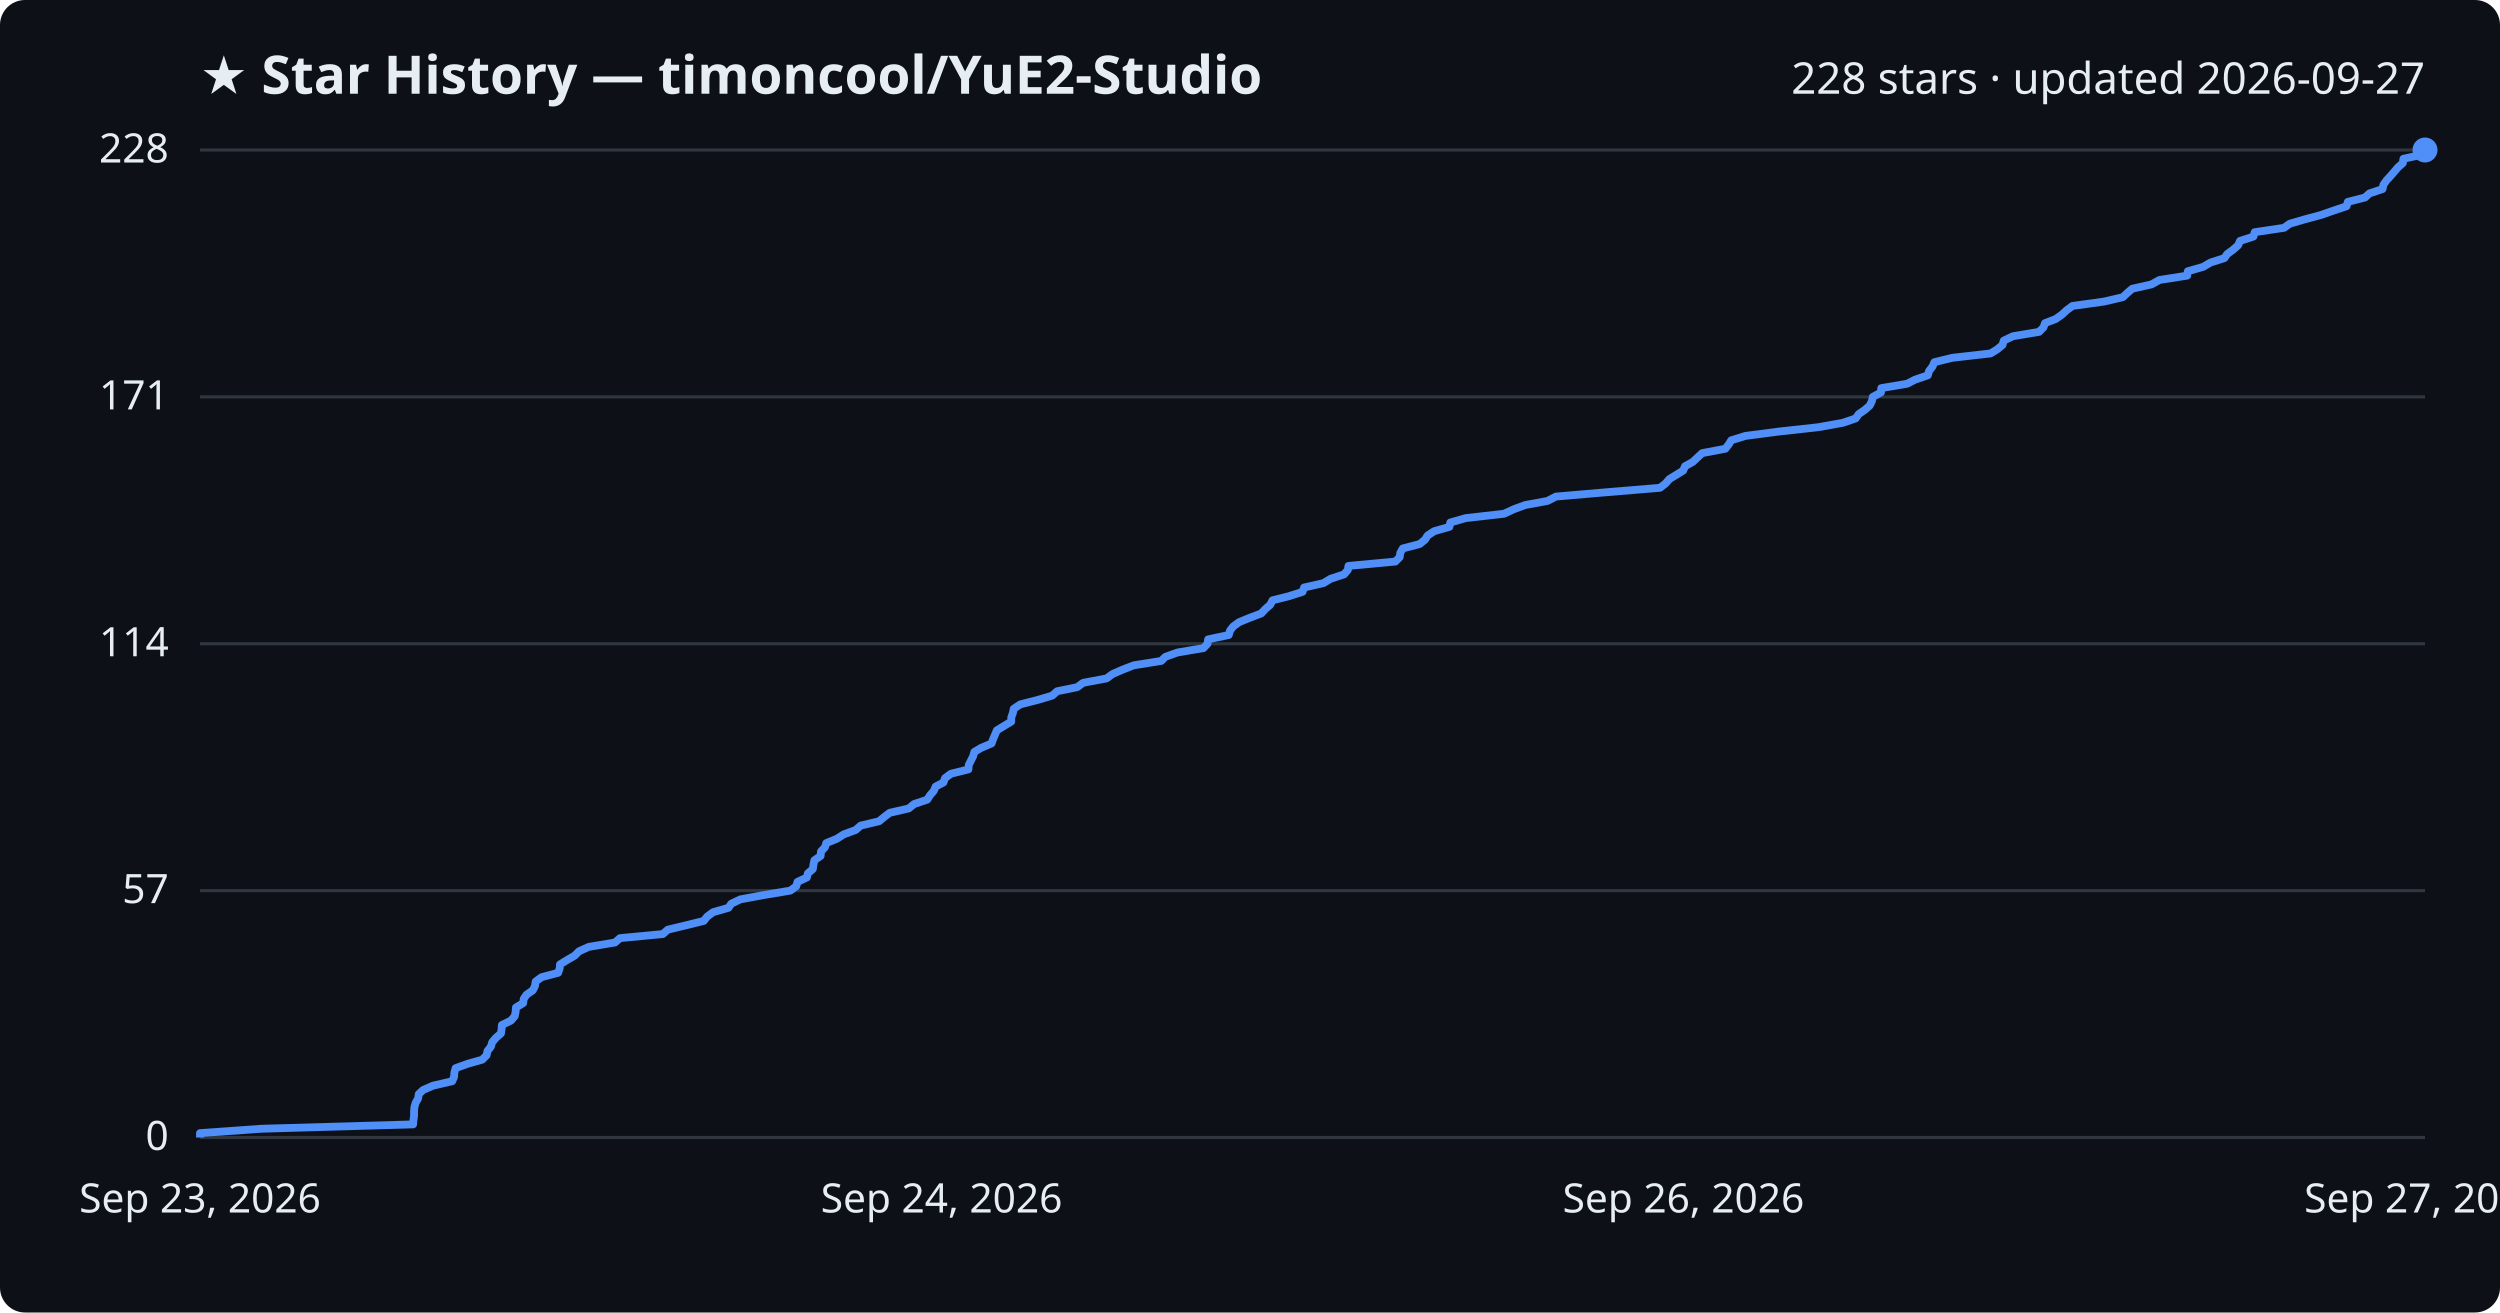
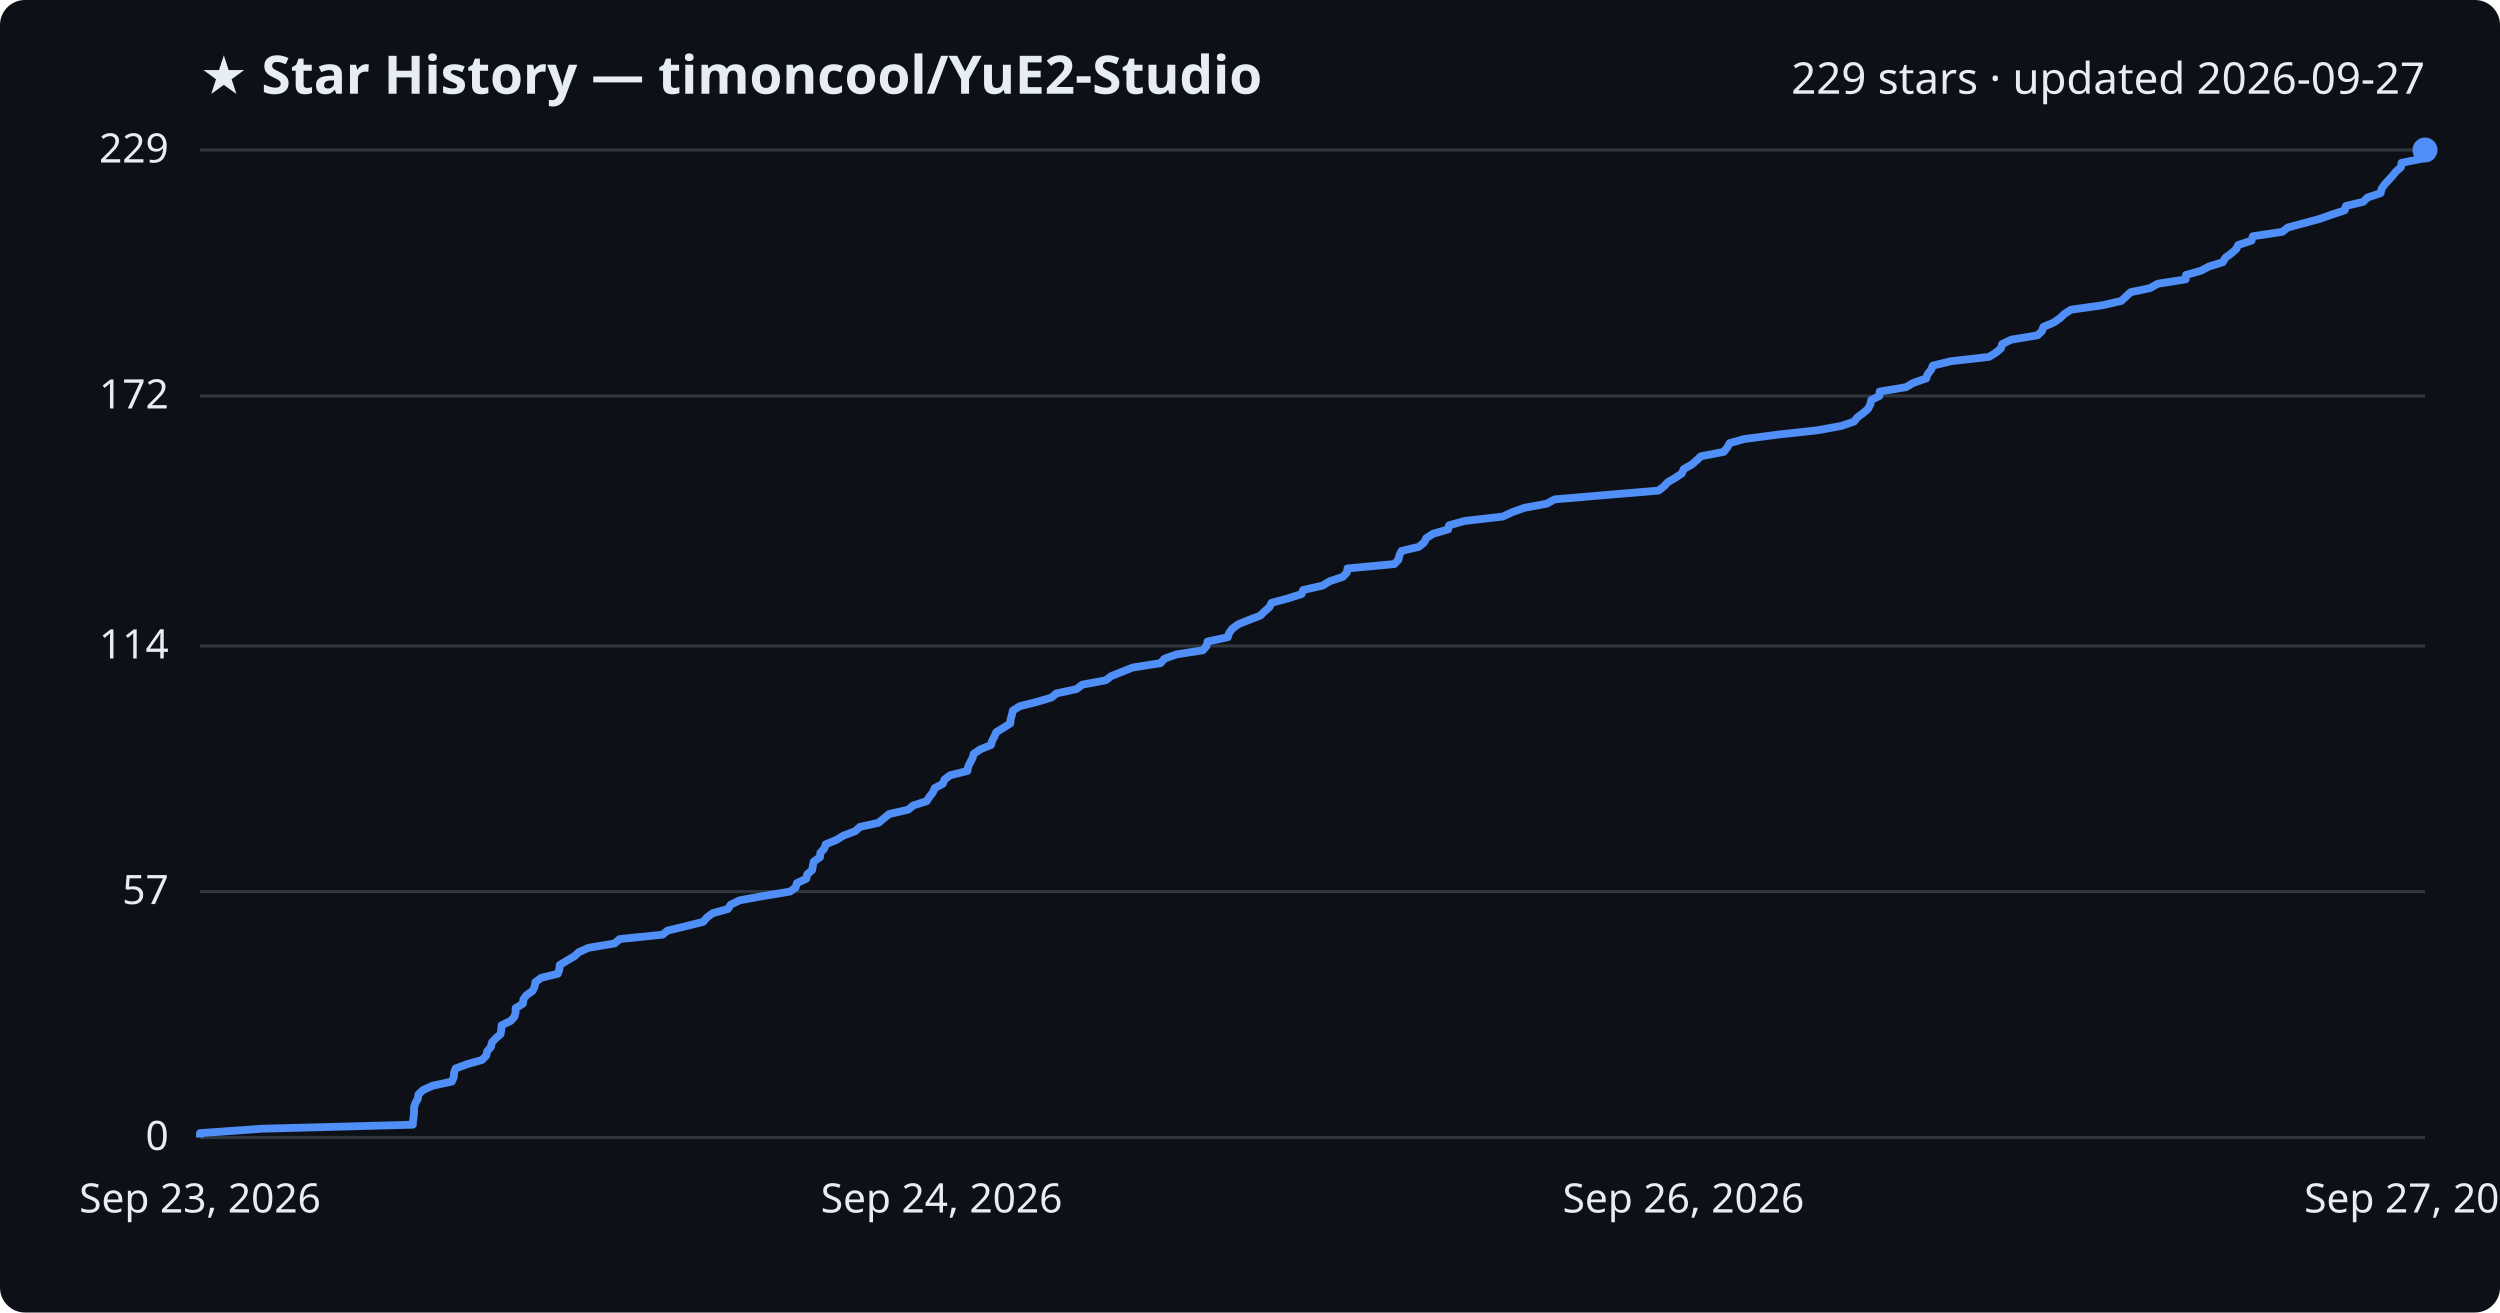
<svg xmlns="http://www.w3.org/2000/svg" viewBox="0 0 800 420" font-family="Segoe UI, sans-serif">
  <rect width="800" height="420" fill="#0d1117" rx="8" />
  <text x="64" y="30" fill="#e6edf3" font-size="17" font-weight="700">★ Star History — timoncool/YuE2-Studio</text>
-   <text x="776" y="30" fill="#e6edf3" font-size="14" text-anchor="end">228 stars · updated 2026-09-27</text>
+   <text x="776" y="30" fill="#e6edf3" font-size="14" text-anchor="end">229 stars · updated 2026-09-27</text>
  <line x1="64" y1="364.0" x2="776" y2="364.0" stroke="#30363d" stroke-width="1" />
  <text x="54" y="368.0" fill="#e6edf3" font-size="13" text-anchor="end">0</text>
-   <line x1="64" y1="285.0" x2="776" y2="285.0" stroke="#30363d" stroke-width="1" />
-   <text x="54" y="289.0" fill="#e6edf3" font-size="13" text-anchor="end">57</text>
-   <line x1="64" y1="206.0" x2="776" y2="206.0" stroke="#30363d" stroke-width="1" />
-   <text x="54" y="210.0" fill="#e6edf3" font-size="13" text-anchor="end">114</text>
-   <line x1="64" y1="127.0" x2="776" y2="127.0" stroke="#30363d" stroke-width="1" />
-   <text x="54" y="131.0" fill="#e6edf3" font-size="13" text-anchor="end">171</text>
+   <line x1="64" y1="285.3" x2="776" y2="285.3" stroke="#30363d" stroke-width="1" />
+   <text x="54" y="289.3" fill="#e6edf3" font-size="13" text-anchor="end">57</text>
+   <line x1="64" y1="206.7" x2="776" y2="206.7" stroke="#30363d" stroke-width="1" />
+   <text x="54" y="210.7" fill="#e6edf3" font-size="13" text-anchor="end">114</text>
+   <line x1="64" y1="126.7" x2="776" y2="126.7" stroke="#30363d" stroke-width="1" />
+   <text x="54" y="130.7" fill="#e6edf3" font-size="13" text-anchor="end">172</text>
  <line x1="64" y1="48.0" x2="776" y2="48.0" stroke="#30363d" stroke-width="1" />
-   <text x="54" y="52.0" fill="#e6edf3" font-size="13" text-anchor="end">228</text>
-   <path d="M64.0,364.0 L64.0,362.6 L83.7,361.2 L132.2,359.8 L132.3,358.5 L132.5,357.1 L132.5,355.7 L132.6,354.3 L133.0,352.9 L133.8,351.5 L134.0,350.1 L135.4,348.8 L138.6,347.4 L144.7,346.0 L145.3,344.6 L145.4,343.2 L145.8,341.8 L149.7,340.4 L154.3,339.1 L155.7,337.7 L156.0,336.3 L157.1,334.9 L157.5,333.5 L158.7,332.1 L160.3,330.7 L160.5,329.4 L160.6,328.0 L163.5,326.6 L164.7,325.2 L165.0,323.8 L165.1,322.4 L167.4,321.0 L167.6,319.6 L168.5,318.3 L170.5,316.9 L171.2,315.5 L171.4,314.1 L173.3,312.7 L178.6,311.3 L179.1,309.9 L179.2,308.6 L181.5,307.2 L183.9,305.8 L185.3,304.4 L188.4,303.0 L196.8,301.6 L198.4,300.2 L212.1,298.9 L213.7,297.5 L219.5,296.1 L225.2,294.7 L226.3,293.3 L228.2,291.9 L233.1,290.5 L234.0,289.2 L236.9,287.8 L244.5,286.4 L252.9,285.0 L254.8,283.6 L255.2,282.2 L258.2,280.8 L258.5,279.5 L260.1,278.1 L260.3,276.7 L260.6,275.3 L262.6,273.9 L262.7,272.5 L264.0,271.1 L264.4,269.8 L267.8,268.4 L270.0,267.0 L273.8,265.6 L275.4,264.2 L281.3,262.8 L283.0,261.4 L284.7,260.1 L290.8,258.7 L292.5,257.3 L296.7,255.9 L297.6,254.5 L298.8,253.1 L299.4,251.7 L301.9,250.4 L302.4,249.0 L304.3,247.6 L309.9,246.2 L310.0,244.8 L310.7,243.4 L311.4,242.0 L311.8,240.6 L314.0,239.3 L317.3,237.9 L317.8,236.5 L318.4,235.1 L319.0,233.7 L321.3,232.3 L323.6,230.9 L323.6,229.6 L324.1,228.2 L324.4,226.8 L326.5,225.4 L332.0,224.0 L336.7,222.6 L338.3,221.2 L344.7,219.9 L346.6,218.5 L354.1,217.1 L356.0,215.7 L359.2,214.3 L362.8,212.9 L371.6,211.5 L372.9,210.2 L376.8,208.8 L385.1,207.4 L386.4,206.0 L386.6,204.6 L393.2,203.2 L393.6,201.8 L394.6,200.5 L396.5,199.1 L399.9,197.7 L403.6,196.3 L404.9,194.9 L406.5,193.5 L407.2,192.1 L412.4,190.8 L416.8,189.4 L417.3,188.0 L423.5,186.6 L425.8,185.2 L430.1,183.8 L431.3,182.4 L431.5,181.1 L446.5,179.7 L447.9,178.3 L448.1,176.9 L448.9,175.5 L454.3,174.1 L456.0,172.7 L456.8,171.4 L458.9,170.0 L463.8,168.6 L464.1,167.2 L469.0,165.8 L481.3,164.4 L484.3,163.0 L488.1,161.6 L495.2,160.3 L497.9,158.9 L514.3,157.5 L531.2,156.1 L533.0,154.7 L534.2,153.3 L536.5,151.9 L538.6,150.6 L539.2,149.2 L541.7,147.8 L543.2,146.4 L544.7,145.0 L552.1,143.6 L553.2,142.2 L554.0,140.9 L558.5,139.5 L569.2,138.1 L581.9,136.7 L589.7,135.3 L593.8,133.9 L594.8,132.5 L596.7,131.2 L598.3,129.8 L599.0,128.4 L599.3,127.0 L601.9,125.6 L602.0,124.2 L610.3,122.8 L612.8,121.5 L616.9,120.1 L617.3,118.7 L618.4,117.3 L619.0,115.9 L624.7,114.5 L637.0,113.1 L639.1,111.8 L640.8,110.4 L641.2,109.0 L644.1,107.6 L652.5,106.2 L653.9,104.8 L654.4,103.4 L657.8,102.1 L659.8,100.7 L661.3,99.3 L663.2,97.9 L673.3,96.5 L679.3,95.1 L680.8,93.7 L682.3,92.4 L688.5,91.0 L691.0,89.6 L699.9,88.2 L700.1,86.8 L705.0,85.4 L707.4,84.0 L711.8,82.6 L712.7,81.3 L714.6,79.9 L716.2,78.5 L716.8,77.1 L721.1,75.7 L721.5,74.3 L730.9,72.9 L732.7,71.6 L737.5,70.2 L742.7,68.8 L746.7,67.4 L750.9,66.0 L751.3,64.6 L756.8,63.2 L758.2,61.9 L762.4,60.5 L762.7,59.1 L763.7,57.7 L765.0,56.3 L766.2,54.9 L767.4,53.5 L768.9,52.2 L769.1,50.8 L775.6,49.4 L776.0,48.0 L776.0,48.0" fill="none" stroke="#4f8ff7" stroke-width="2.5" stroke-linejoin="round" />
+   <text x="54" y="52.0" fill="#e6edf3" font-size="13" text-anchor="end">229</text>
+   <path d="M64.0,364.0 L64.0,362.6 L83.7,361.2 L132.1,359.9 L132.2,358.5 L132.4,357.1 L132.5,355.7 L132.5,354.3 L132.9,353.0 L133.7,351.6 L133.9,350.2 L135.4,348.8 L138.5,347.4 L144.6,346.1 L145.2,344.7 L145.3,343.3 L145.8,341.9 L149.6,340.5 L154.2,339.2 L155.6,337.8 L155.9,336.4 L157.1,335.0 L157.4,333.6 L158.6,332.3 L160.2,330.9 L160.4,329.5 L160.5,328.1 L163.4,326.7 L164.6,325.4 L165.0,324.0 L165.0,322.6 L167.3,321.2 L167.5,319.8 L168.4,318.5 L170.4,317.1 L171.1,315.7 L171.3,314.3 L173.2,312.9 L178.5,311.6 L179.0,310.2 L179.1,308.8 L181.4,307.4 L183.8,306.0 L185.2,304.7 L188.3,303.3 L196.7,301.9 L198.3,300.5 L212.0,299.1 L213.6,297.8 L219.4,296.4 L225.0,295.0 L226.2,293.6 L228.1,292.2 L232.9,290.9 L233.8,289.5 L236.7,288.1 L244.4,286.7 L252.8,285.3 L254.6,284.0 L255.0,282.6 L258.0,281.2 L258.3,279.8 L259.9,278.4 L260.1,277.1 L260.4,275.7 L262.4,274.3 L262.5,272.9 L263.8,271.5 L264.2,270.2 L267.6,268.8 L269.9,267.4 L273.6,266.0 L275.2,264.6 L281.1,263.3 L282.8,261.9 L284.5,260.5 L290.6,259.1 L292.3,257.7 L296.5,256.4 L297.4,255.0 L298.5,253.6 L299.1,252.2 L301.7,250.8 L302.2,249.5 L304.0,248.1 L309.6,246.7 L309.8,245.3 L310.5,243.9 L311.2,242.6 L311.6,241.2 L313.7,239.8 L317.1,238.4 L317.5,237.0 L318.2,235.7 L318.8,234.3 L321.1,232.9 L323.3,231.5 L323.4,230.1 L323.8,228.8 L324.1,227.4 L326.3,226.0 L331.8,224.6 L336.5,223.2 L338.0,221.9 L344.5,220.5 L346.3,219.1 L353.8,217.7 L355.7,216.3 L359.0,215.0 L362.5,213.6 L371.4,212.2 L372.6,210.8 L376.5,209.4 L384.9,208.1 L386.1,206.7 L386.4,205.3 L392.9,203.9 L393.3,202.6 L394.3,201.2 L396.2,199.8 L399.6,198.4 L403.3,197.0 L404.6,195.7 L406.2,194.3 L406.9,192.9 L412.1,191.5 L416.5,190.1 L417.0,188.8 L423.2,187.4 L425.5,186.0 L429.7,184.6 L431.0,183.2 L431.2,181.9 L446.2,180.5 L447.5,179.1 L447.8,177.7 L448.5,176.3 L454.0,175.0 L455.7,173.6 L456.4,172.2 L458.6,170.8 L463.4,169.4 L463.7,168.1 L468.7,166.7 L480.9,165.3 L483.9,163.9 L487.8,162.5 L494.9,161.2 L497.5,159.8 L513.9,158.4 L530.7,157.0 L532.5,155.6 L533.7,154.3 L536.1,152.9 L538.2,151.5 L538.8,150.1 L541.3,148.7 L542.8,147.4 L544.3,146.0 L551.6,144.6 L552.7,143.2 L553.5,141.8 L558.1,140.5 L568.7,139.1 L581.5,137.7 L589.2,136.3 L593.3,134.9 L594.3,133.6 L596.2,132.2 L597.8,130.8 L598.5,129.4 L598.8,128.0 L601.4,126.7 L601.5,125.3 L609.9,123.9 L612.3,122.5 L616.4,121.1 L616.8,119.8 L617.9,118.4 L618.5,117.0 L624.2,115.6 L636.5,114.2 L638.6,112.9 L640.3,111.5 L640.7,110.1 L643.6,108.7 L652.0,107.3 L653.4,106.0 L653.9,104.6 L657.2,103.2 L659.2,101.8 L660.7,100.4 L662.7,99.1 L672.7,97.7 L678.8,96.3 L680.3,94.9 L681.8,93.5 L688.0,92.2 L690.5,90.8 L699.4,89.4 L699.5,88.0 L704.4,86.6 L706.8,85.3 L711.3,83.9 L712.1,82.5 L714.0,81.1 L715.6,79.7 L716.2,78.4 L720.5,77.0 L720.9,75.6 L730.3,74.2 L732.1,72.8 L736.9,71.5 L742.1,70.1 L746.1,68.7 L750.3,67.3 L750.7,65.9 L756.2,64.6 L757.6,63.2 L761.8,61.8 L762.1,60.4 L763.1,59.0 L764.3,57.7 L765.6,56.3 L766.7,54.9 L768.3,53.5 L768.5,52.1 L775.0,50.8 L775.3,49.4 L776.0,48.0 L776.0,48.0" fill="none" stroke="#4f8ff7" stroke-width="2.5" stroke-linejoin="round" />
  <circle cx="776.0" cy="48.0" r="4" fill="#4f8ff7" />
  <text x="64.0" y="388" fill="#e6edf3" font-size="13" text-anchor="middle">Sep 23, 2026</text>
  <text x="301.3" y="388" fill="#e6edf3" font-size="13" text-anchor="middle">Sep 24, 2026</text>
  <text x="538.7" y="388" fill="#e6edf3" font-size="13" text-anchor="middle">Sep 26, 2026</text>
  <text x="776.0" y="388" fill="#e6edf3" font-size="13" text-anchor="middle">Sep 27, 2026</text>
</svg>
